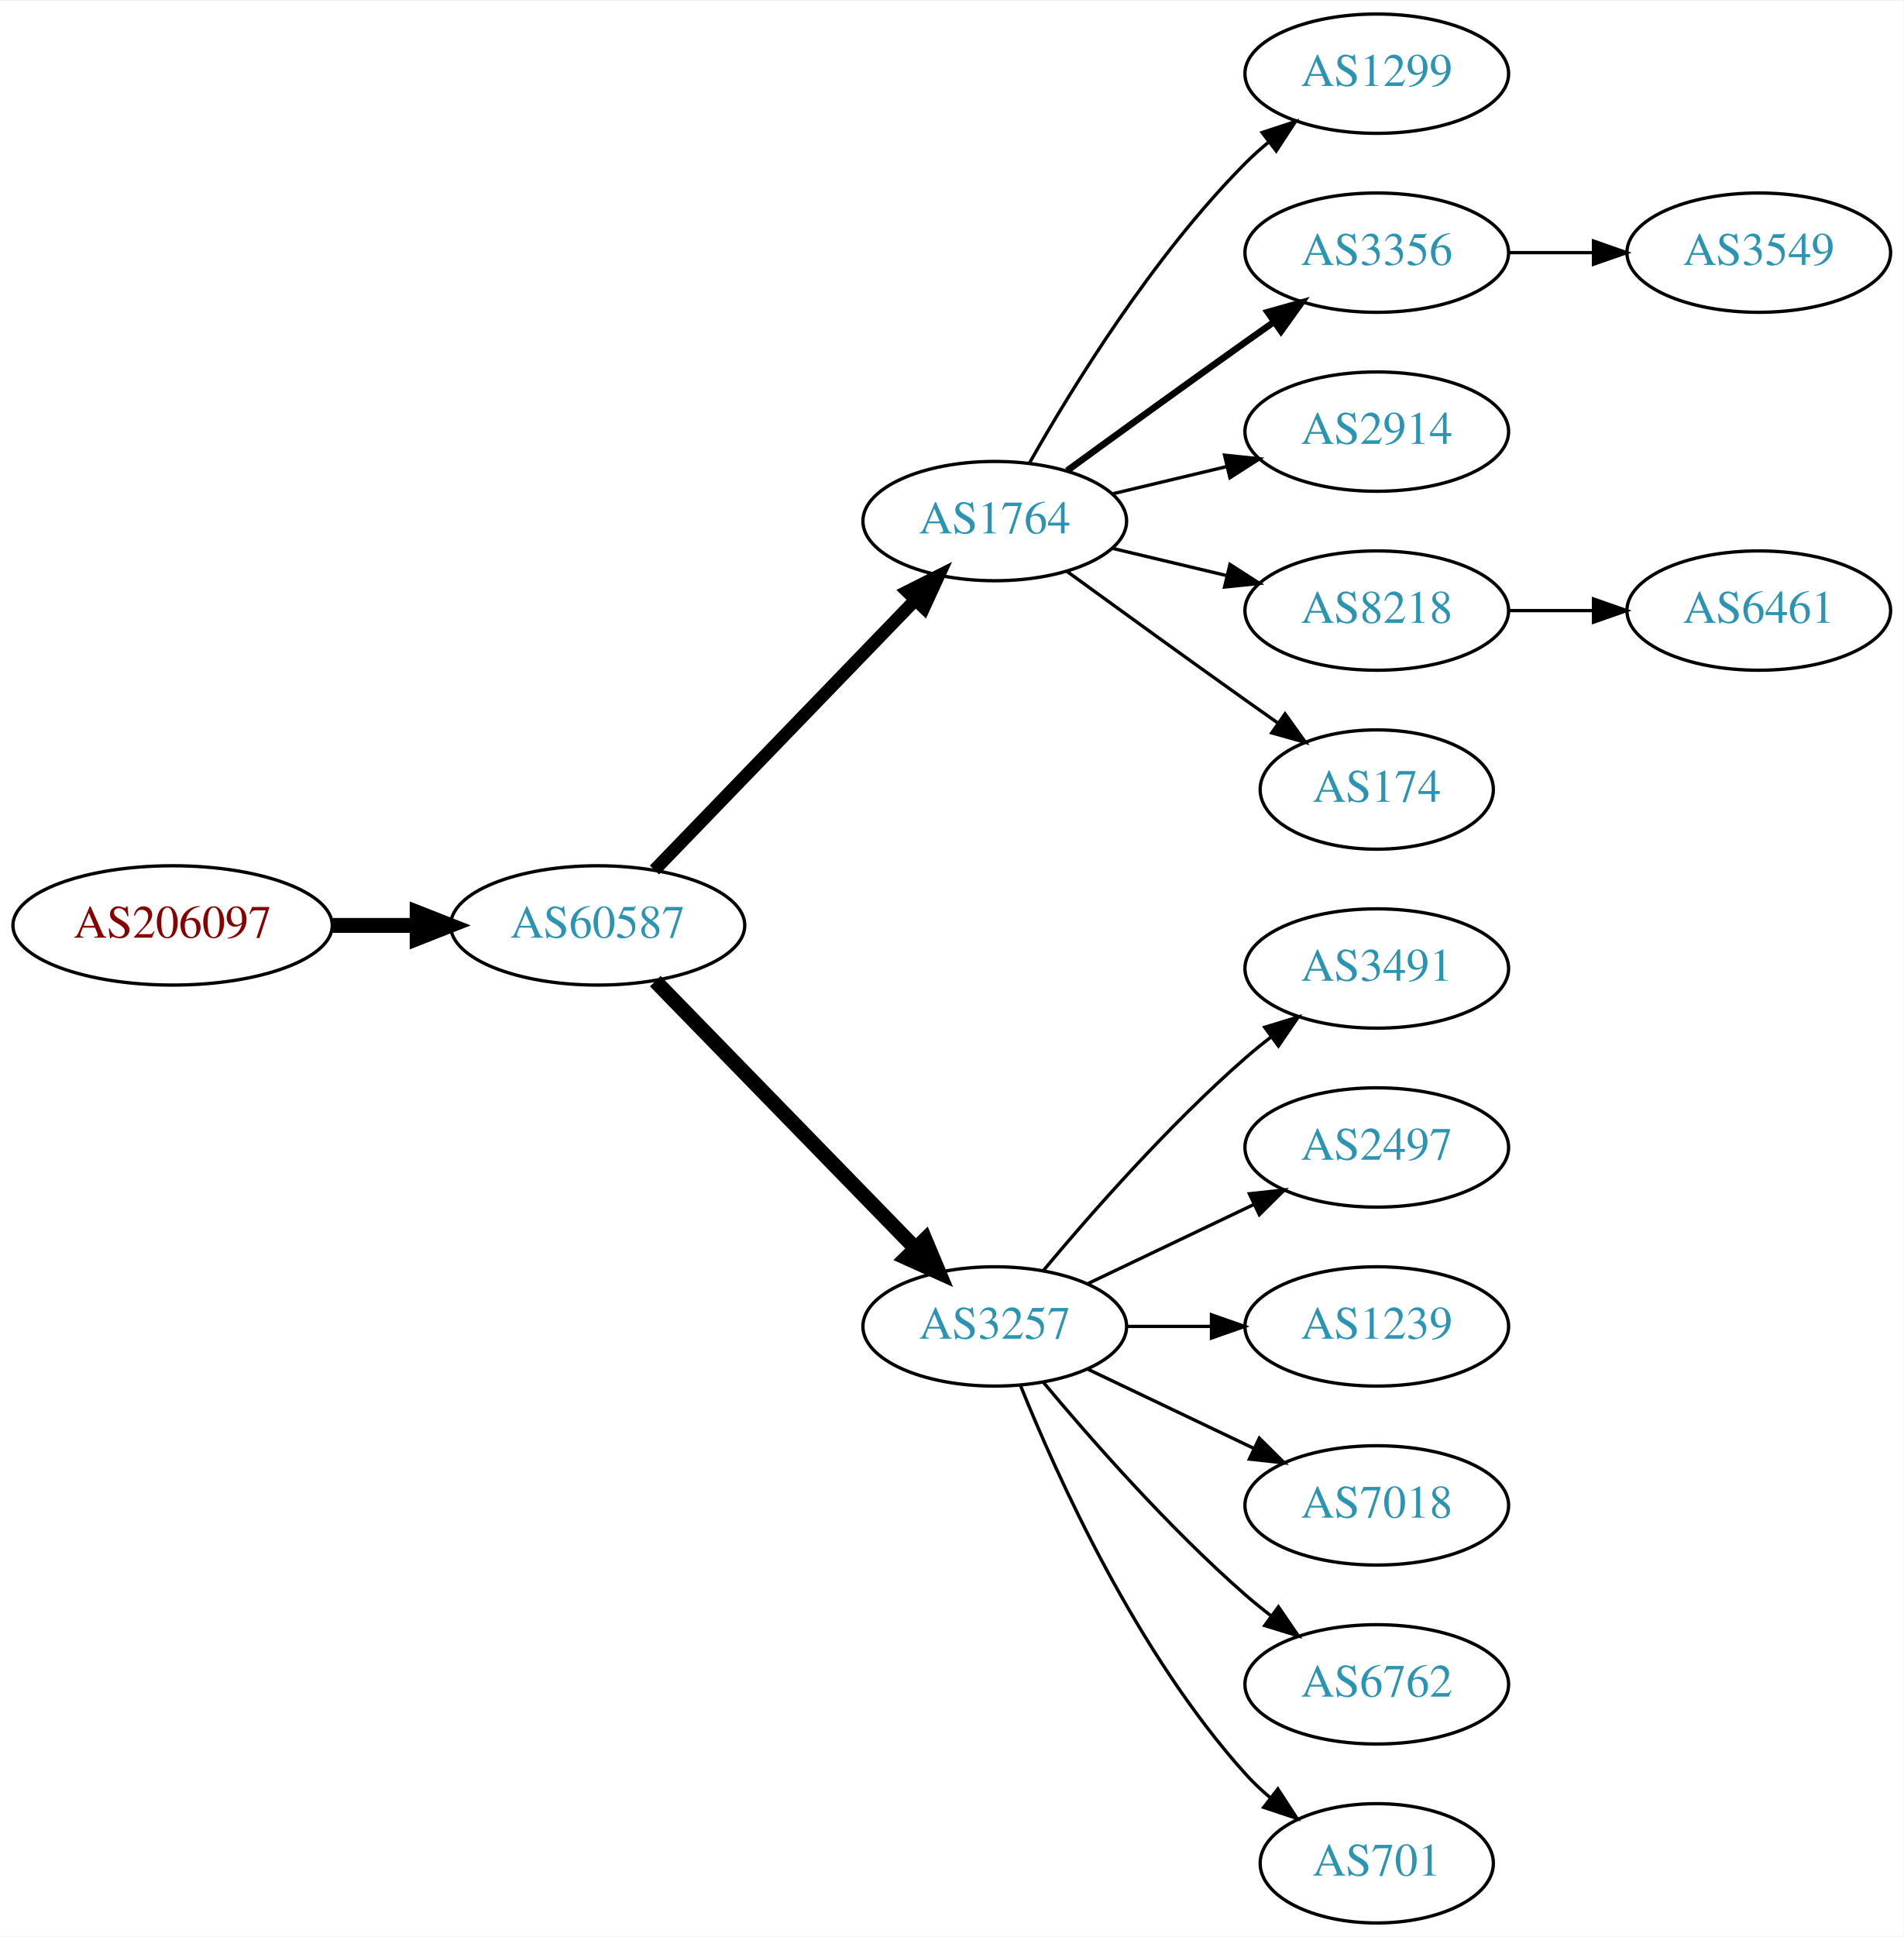
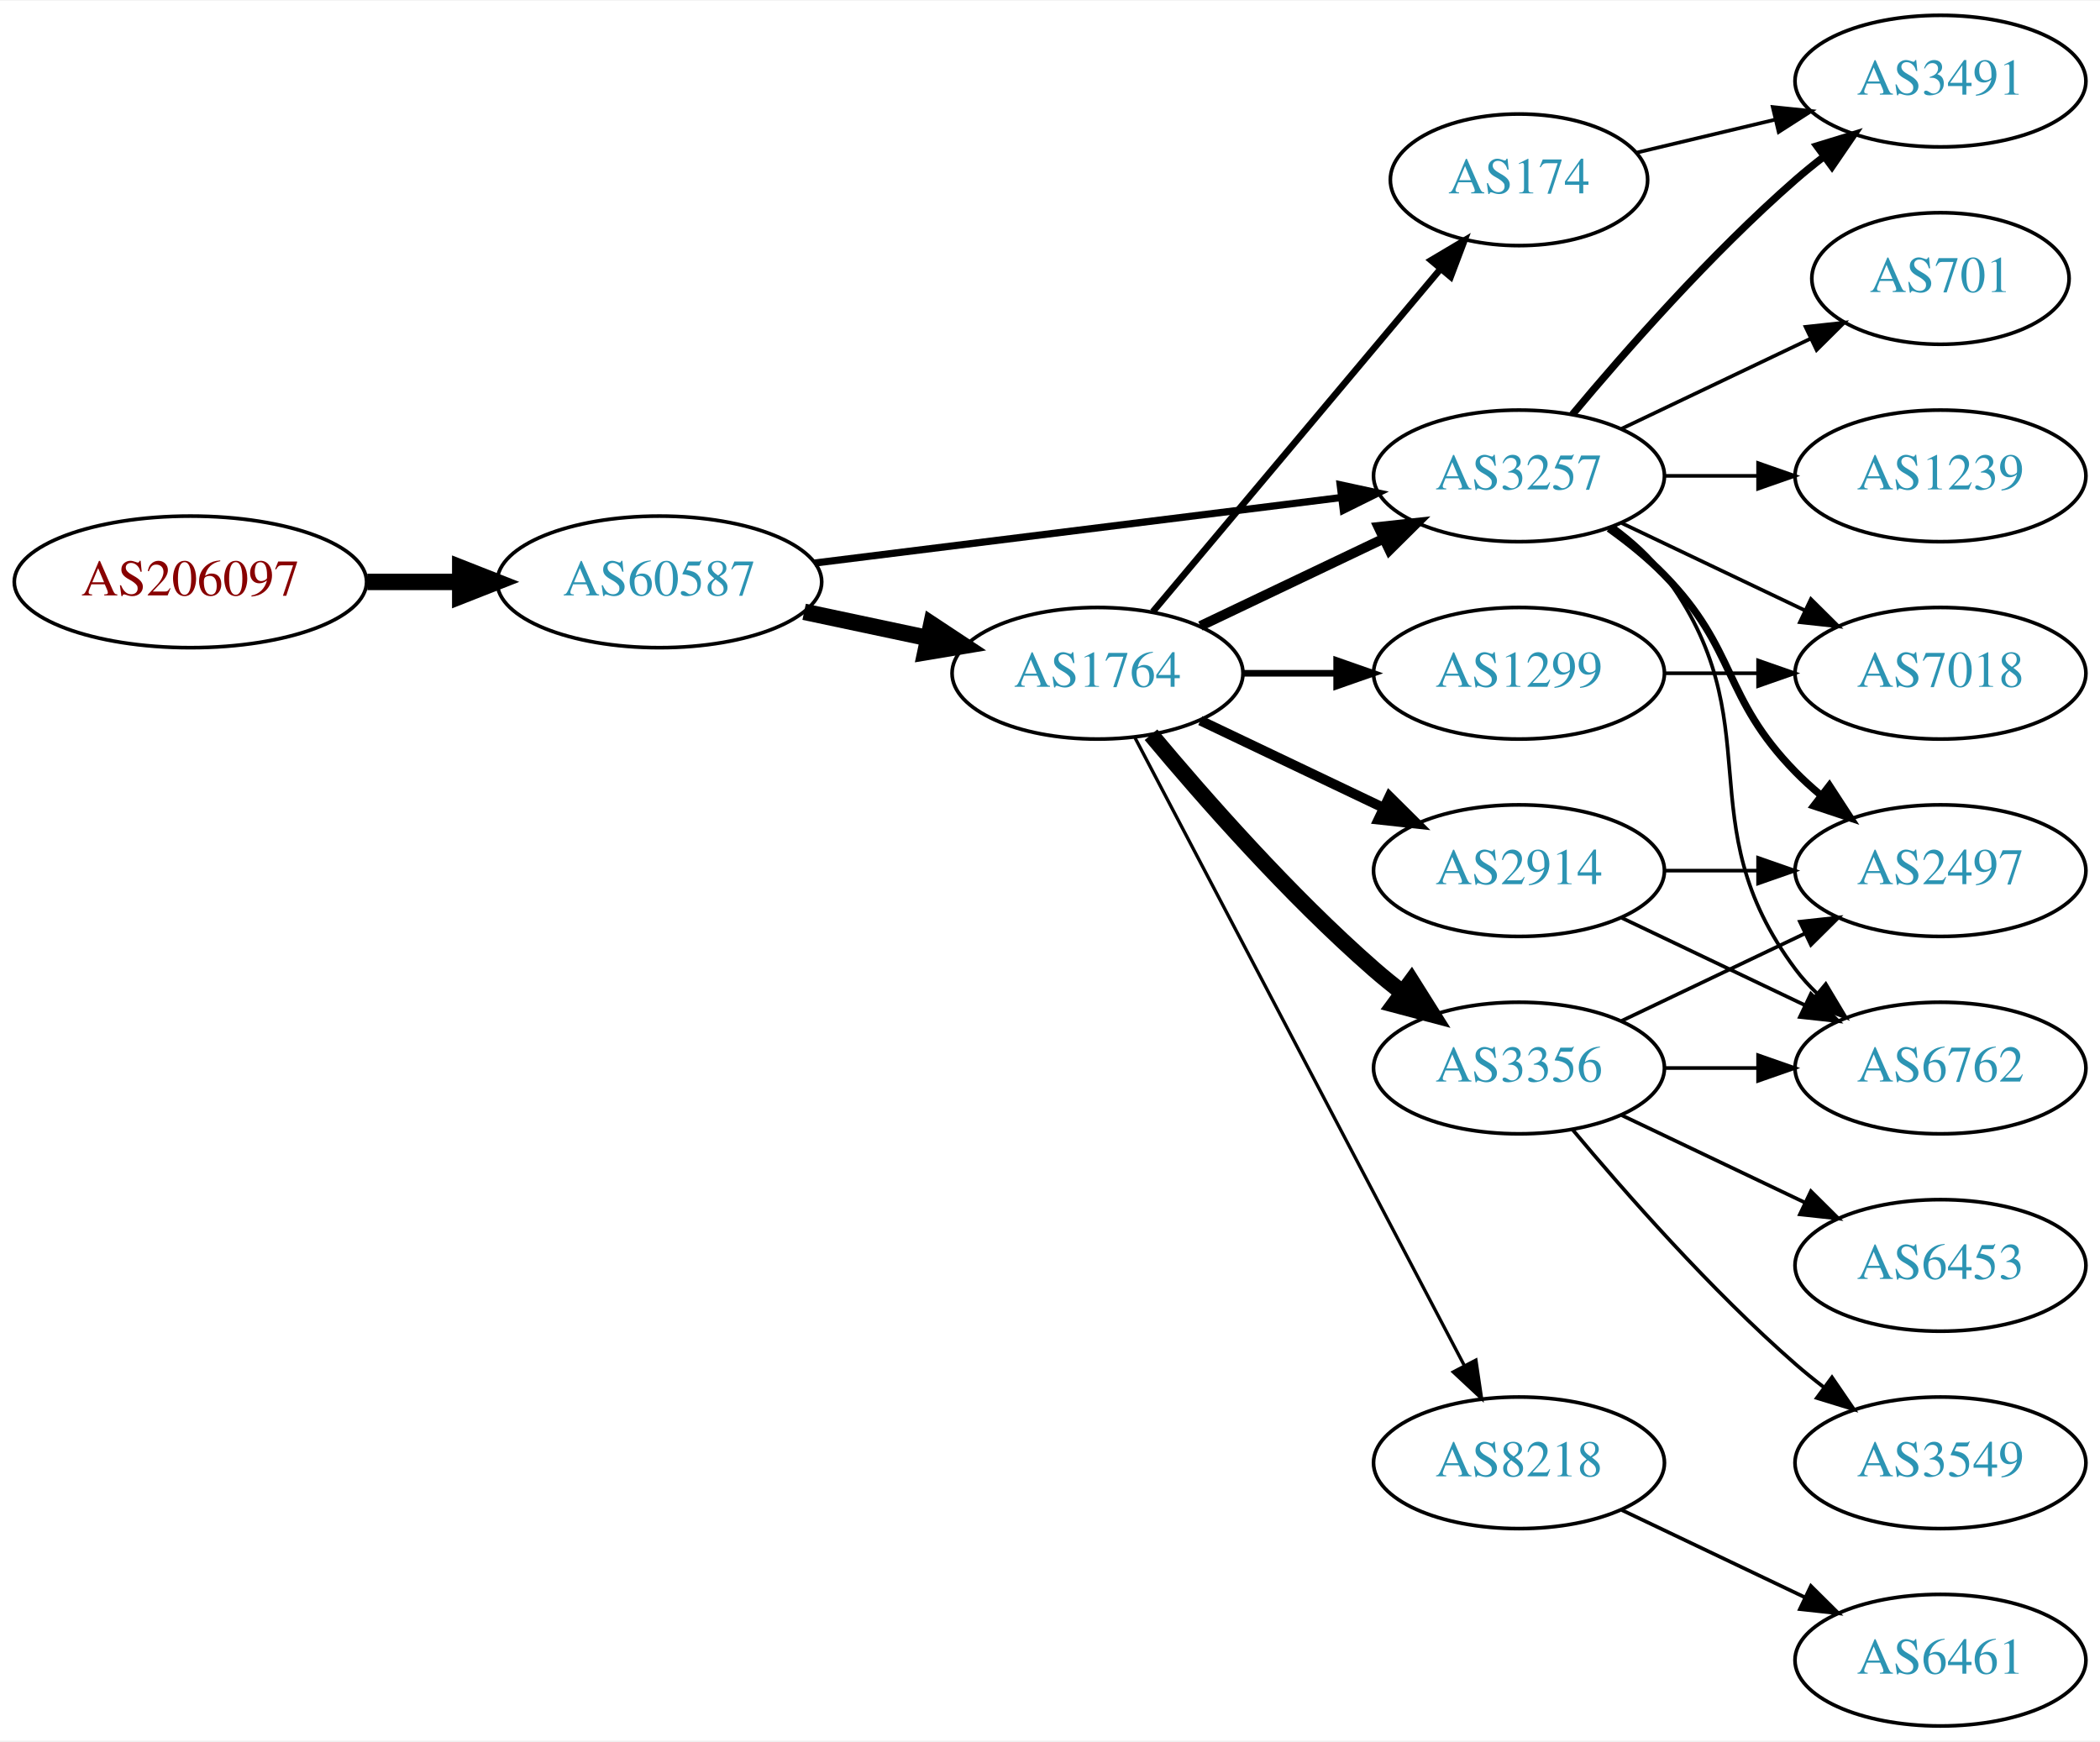
- <svg xmlns="http://www.w3.org/2000/svg" xmlns:xlink="http://www.w3.org/1999/xlink" width="574pt" height="584pt" viewBox="0.00 0.00 574.46 584.00">
-   <g id="graph0" class="graph" transform="scale(1 1) rotate(0) translate(4 580)">
-     <polygon fill="white" stroke="none" points="-4,4 -4,-580 570.463,-580 570.463,4 -4,4" />
+ <svg xmlns="http://www.w3.org/2000/svg" xmlns:xlink="http://www.w3.org/1999/xlink" width="574pt" height="476pt" viewBox="0.00 0.00 574.46 476.00">
+   <g id="graph0" class="graph" transform="scale(1 1) rotate(0) translate(4 472)">
+     <polygon fill="white" stroke="none" points="-4,4 -4,-472 570.463,-472 570.463,4 -4,4" />
    <g id="node1" class="node">
      <g id="a_node1">
        <a xlink:href="/asn/206097" xlink:title="AS206097 ~ Martin Reisenhofer [AT]">
-           <ellipse fill="#ffffff" stroke="black" cx="48.096" cy="-301" rx="48.192" ry="18" />
-           <text text-anchor="middle" x="48.096" y="-297.3" font-family="Times,serif" font-size="14.00" fill="#880000">AS206097</text>
+           <ellipse fill="#ffffff" stroke="black" cx="48.096" cy="-313" rx="48.192" ry="18" />
+           <text text-anchor="middle" x="48.096" y="-309.3" font-family="Times,serif" font-size="14.00" fill="#880000">AS206097</text>
        </a>
      </g>
    </g>
    <g id="node2" class="node">
      <g id="a_node2">
        <a xlink:href="/asn/60587" xlink:title="AS60587 ~ XINON GmbH [AT]">
-           <ellipse fill="#ffffff" stroke="black" cx="176.388" cy="-301" rx="44.393" ry="18" />
-           <text text-anchor="middle" x="176.388" y="-297.3" font-family="Times,serif" font-size="14.00" fill="#2c94b3">AS60587</text>
+           <ellipse fill="#ffffff" stroke="black" cx="176.388" cy="-313" rx="44.393" ry="18" />
+           <text text-anchor="middle" x="176.388" y="-309.3" font-family="Times,serif" font-size="14.00" fill="#2c94b3">AS60587</text>
        </a>
      </g>
    </g>
    <g id="edge1" class="edge">
-       <path fill="none" stroke="black" stroke-width="4.5" d="M96.481,-301C104.742,-301 113.386,-301 121.799,-301" />
-       <polygon fill="black" stroke="black" stroke-width="4.5" points="121.904,-304.938 131.904,-301 121.904,-297.063 121.904,-304.938" />
+       <path fill="none" stroke="black" stroke-width="4.5" d="M96.481,-313C104.742,-313 113.386,-313 121.799,-313" />
+       <polygon fill="black" stroke="black" stroke-width="4.5" points="121.904,-316.938 131.904,-313 121.904,-309.063 121.904,-316.938" />
    </g>
    <g id="node3" class="node">
      <g id="a_node3">
        <a xlink:href="/asn/1764" xlink:title="AS1764 ~ NEXTLAYER-AS [AT]">
-           <ellipse fill="#ffffff" stroke="black" cx="296.23" cy="-423" rx="39.794" ry="18" />
-           <text text-anchor="middle" x="296.23" y="-419.3" font-family="Times,serif" font-size="14.00" fill="#2c94b3">AS1764</text>
+           <ellipse fill="#ffffff" stroke="black" cx="296.23" cy="-288" rx="39.794" ry="18" />
+           <text text-anchor="middle" x="296.23" y="-284.3" font-family="Times,serif" font-size="14.00" fill="#2c94b3">AS1764</text>
        </a>
      </g>
    </g>
    <g id="edge2" class="edge">
-       <path fill="none" stroke="black" stroke-width="3.857" d="M193.526,-317.708C213.889,-338.789 249.043,-375.183 272.217,-399.175" />
-       <polygon fill="black" stroke="black" stroke-width="3.857" points="269.822,-401.733 279.287,-406.494 274.857,-396.87 269.822,-401.733" />
+       <path fill="none" stroke="black" stroke-width="4.5" d="M215.974,-304.814C226.766,-302.524 238.596,-300.015 249.747,-297.649" />
+       <polygon fill="black" stroke="black" stroke-width="4.5" points="250.784,-301.454 259.749,-295.527 249.149,-293.751 250.784,-301.454" />
    </g>
    <g id="node4" class="node">
      <g id="a_node4">
        <a xlink:href="/asn/3257" xlink:title="AS3257 ~ GTT [DE]">
-           <ellipse fill="#ffffff" stroke="black" cx="296.23" cy="-180" rx="39.794" ry="18" />
-           <text text-anchor="middle" x="296.23" y="-176.3" font-family="Times,serif" font-size="14.00" fill="#2c94b3">AS3257</text>
+           <ellipse fill="#ffffff" stroke="black" cx="411.523" cy="-342" rx="39.794" ry="18" />
+           <text text-anchor="middle" x="411.523" y="-338.3" font-family="Times,serif" font-size="14.00" fill="#2c94b3">AS3257</text>
        </a>
      </g>
    </g>
    <g id="edge3" class="edge">
-       <path fill="none" stroke="black" stroke-width="4.5" d="M193.773,-284.175C214.203,-263.198 249.241,-227.222 272.321,-203.523" />
-       <polygon fill="black" stroke="black" stroke-width="4.5" points="275.204,-206.206 279.36,-196.295 269.562,-200.712 275.204,-206.206" />
+       <path fill="none" stroke="black" stroke-width="1.969" d="M218.799,-318.151C259.173,-323.173 320.516,-330.804 362.891,-336.075" />
+       <polygon fill="black" stroke="black" stroke-width="1.969" points="362.608,-339.567 372.964,-337.328 363.472,-332.62 362.608,-339.567" />
+     </g>
+     <g id="edge7" class="edge">
+       <path fill="none" stroke="black" stroke-width="2.7" d="M324.367,-300.934C339.361,-308.081 358.182,-317.052 374.405,-324.785" />
+       <polygon fill="black" stroke="black" stroke-width="2.7" points="373.075,-328.028 383.608,-329.171 376.087,-321.709 373.075,-328.028" />
    </g>
    <g id="node5" class="node">
      <g id="a_node5">
-         <a xlink:href="/asn/1299" xlink:title="AS1299 ~ Telia Carrier [EU]">
-           <ellipse fill="#ffffff" stroke="black" cx="411.523" cy="-558" rx="39.794" ry="18" />
-           <text text-anchor="middle" x="411.523" y="-554.3" font-family="Times,serif" font-size="14.00" fill="#2c94b3">AS1299</text>
+         <a xlink:href="/asn/2914" xlink:title="AS2914 ~ NTT America, Inc. [US]">
+           <ellipse fill="#ffffff" stroke="black" cx="411.523" cy="-234" rx="39.794" ry="18" />
+           <text text-anchor="middle" x="411.523" y="-230.3" font-family="Times,serif" font-size="14.00" fill="#2c94b3">AS2914</text>
        </a>
      </g>
    </g>
    <g id="edge4" class="edge">
-       <path fill="none" stroke="black" d="M306.69,-440.49C319.472,-463.096 343.904,-502.886 371.877,-531 373.987,-533.121 376.283,-535.188 378.669,-537.171" />
-       <polygon fill="black" stroke="black" points="376.921,-540.242 386.984,-543.556 381.184,-534.69 376.921,-540.242" />
+       <path fill="none" stroke="black" stroke-width="2.7" d="M324.367,-275.066C339.361,-267.919 358.182,-258.948 374.405,-251.215" />
+       <polygon fill="black" stroke="black" stroke-width="2.7" points="376.087,-254.291 383.608,-246.829 373.075,-247.972 376.087,-254.291" />
    </g>
    <g id="node6" class="node">
      <g id="a_node6">
-         <a xlink:href="/asn/3356" xlink:title="AS3356 ~ Level 3 Parent, LLC [US]">
-           <ellipse fill="#ffffff" stroke="black" cx="411.523" cy="-504" rx="39.794" ry="18" />
-           <text text-anchor="middle" x="411.523" y="-500.3" font-family="Times,serif" font-size="14.00" fill="#2c94b3">AS3356</text>
+         <a xlink:href="/asn/174" xlink:title="AS174 ~ Cogent Communications [US]">
+           <ellipse fill="#ffffff" stroke="black" cx="411.523" cy="-423" rx="35.194" ry="18" />
+           <text text-anchor="middle" x="411.523" y="-419.3" font-family="Times,serif" font-size="14.00" fill="#2c94b3">AS174</text>
        </a>
      </g>
    </g>
    <g id="edge5" class="edge">
-       <path fill="none" stroke="black" stroke-width="2" d="M318.078,-438.222C333.012,-449.091 353.626,-464.025 371.877,-477 374.697,-479.005 377.64,-481.085 380.588,-483.159" />
-       <polygon fill="black" stroke="black" stroke-width="2" points="378.616,-486.05 388.813,-488.926 382.634,-480.319 378.616,-486.05" />
+       <path fill="none" stroke="black" stroke-width="1.8" d="M311.35,-304.825C331.132,-328.397 367.22,-371.4 389.979,-398.52" />
+       <polygon fill="black" stroke="black" stroke-width="1.8" points="387.472,-400.977 396.581,-406.387 392.834,-396.477 387.472,-400.977" />
    </g>
    <g id="node7" class="node">
      <g id="a_node7">
-         <a xlink:href="/asn/2914" xlink:title="AS2914 ~ NTT America, Inc. [US]">
-           <ellipse fill="#ffffff" stroke="black" cx="411.523" cy="-450" rx="39.794" ry="18" />
-           <text text-anchor="middle" x="411.523" y="-446.3" font-family="Times,serif" font-size="14.00" fill="#2c94b3">AS2914</text>
+         <a xlink:href="/asn/3356" xlink:title="AS3356 ~ Level 3 Parent, LLC [US]">
+           <ellipse fill="#ffffff" stroke="black" cx="411.523" cy="-180" rx="39.794" ry="18" />
+           <text text-anchor="middle" x="411.523" y="-176.3" font-family="Times,serif" font-size="14.00" fill="#2c94b3">AS3356</text>
        </a>
      </g>
    </g>
    <g id="edge6" class="edge">
-       <path fill="none" stroke="black" d="M331.837,-431.248C342.709,-433.838 354.863,-436.735 366.305,-439.462" />
-       <polygon fill="black" stroke="black" points="365.589,-442.889 376.128,-441.803 367.212,-436.08 365.589,-442.889" />
+       <path fill="none" stroke="black" stroke-width="4.5" d="M310.86,-271.183C325.143,-254.071 348.689,-227.255 371.877,-207 374.342,-204.846 376.981,-202.706 379.678,-200.628" />
+       <polygon fill="black" stroke="black" stroke-width="4.5" points="382.111,-203.727 387.832,-194.63 377.444,-197.384 382.111,-203.727" />
    </g>
    <g id="node8" class="node">
      <g id="a_node8">
-         <a xlink:href="/asn/8218" xlink:title="AS8218 ~ legacy Neotelecoms [FR]">
-           <ellipse fill="#ffffff" stroke="black" cx="411.523" cy="-396" rx="39.794" ry="18" />
-           <text text-anchor="middle" x="411.523" y="-392.3" font-family="Times,serif" font-size="14.00" fill="#2c94b3">AS8218</text>
-         </a>
-       </g>
-     </g>
-     <g id="edge7" class="edge">
-       <path fill="none" stroke="black" d="M331.837,-414.752C342.709,-412.162 354.863,-409.265 366.305,-406.538" />
-       <polygon fill="black" stroke="black" points="367.212,-409.92 376.128,-404.197 365.589,-403.111 367.212,-409.92" />
+         <a xlink:href="/asn/1299" xlink:title="AS1299 ~ Telia Carrier [EU]">
+           <ellipse fill="#ffffff" stroke="black" cx="411.523" cy="-288" rx="39.794" ry="18" />
+           <text text-anchor="middle" x="411.523" y="-284.3" font-family="Times,serif" font-size="14.00" fill="#2c94b3">AS1299</text>
+         </a>
+       </g>
+     </g>
+     <g id="edge8" class="edge">
+       <path fill="none" stroke="black" stroke-width="1.8" d="M335.902,-288C344.105,-288 352.869,-288 361.401,-288" />
+       <polygon fill="black" stroke="black" stroke-width="1.8" points="361.641,-291.5 371.641,-288 361.641,-284.5 361.641,-291.5" />
    </g>
    <g id="node9" class="node">
      <g id="a_node9">
-         <a xlink:href="/asn/174" xlink:title="AS174 ~ Cogent Communications [US]">
-           <ellipse fill="#ffffff" stroke="black" cx="411.523" cy="-342" rx="35.194" ry="18" />
-           <text text-anchor="middle" x="411.523" y="-338.3" font-family="Times,serif" font-size="14.00" fill="#2c94b3">AS174</text>
-         </a>
-       </g>
-     </g>
-     <g id="edge8" class="edge">
-       <path fill="none" stroke="black" d="M318.078,-407.778C333.012,-396.909 353.626,-381.975 371.877,-369 375.087,-366.718 378.456,-364.339 381.811,-361.982" />
-       <polygon fill="black" stroke="black" points="383.839,-364.834 390.021,-356.23 379.823,-359.101 383.839,-364.834" />
+         <a xlink:href="/asn/8218" xlink:title="AS8218 ~ legacy Neotelecoms [FR]">
+           <ellipse fill="#ffffff" stroke="black" cx="411.523" cy="-72" rx="39.794" ry="18" />
+           <text text-anchor="middle" x="411.523" y="-68.3" font-family="Times,serif" font-size="14.00" fill="#2c94b3">AS8218</text>
+         </a>
+       </g>
+     </g>
+     <g id="edge9" class="edge">
+       <path fill="none" stroke="black" stroke-width="0.9" d="M306.501,-270.324C326.343,-232.495 373.021,-143.501 396.507,-98.722" />
+       <polygon fill="black" stroke="black" stroke-width="0.9" points="399.737,-100.099 401.283,-89.618 393.538,-96.848 399.737,-100.099" />
    </g>
    <g id="node10" class="node">
      <g id="a_node10">
-         <a xlink:href="/asn/3491" xlink:title="AS3491 ~ PCCW Global, Inc. [US]">
-           <ellipse fill="#ffffff" stroke="black" cx="411.523" cy="-288" rx="39.794" ry="18" />
-           <text text-anchor="middle" x="411.523" y="-284.3" font-family="Times,serif" font-size="14.00" fill="#2c94b3">AS3491</text>
-         </a>
-       </g>
-     </g>
-     <g id="edge9" class="edge">
-       <path fill="none" stroke="black" d="M310.86,-196.817C325.143,-213.929 348.689,-240.745 371.877,-261 374.342,-263.154 376.981,-265.294 379.678,-267.372" />
-       <polygon fill="black" stroke="black" points="377.703,-270.264 387.832,-273.37 381.851,-264.625 377.703,-270.264" />
+         <a xlink:href="/asn/6762" xlink:title="AS6762 ~ TELECOM ITALIA SPARKLE S.p.A. [IT]">
+           <ellipse fill="#ffffff" stroke="black" cx="526.816" cy="-180" rx="39.794" ry="18" />
+           <text text-anchor="middle" x="526.816" y="-176.3" font-family="Times,serif" font-size="14.00" fill="#2c94b3">AS6762</text>
+         </a>
+       </g>
+     </g>
+     <g id="edge16" class="edge">
+       <path fill="none" stroke="black" d="M437.454,-328.118C442.53,-324.389 447.448,-319.984 451.17,-315 481.441,-274.458 456.898,-247.542 487.17,-207 488.914,-204.664 490.921,-202.455 493.085,-200.383" />
+       <polygon fill="black" stroke="black" points="495.444,-202.973 500.885,-193.882 490.963,-197.595 495.444,-202.973" />
    </g>
    <g id="node11" class="node">
      <g id="a_node11">
        <a xlink:href="/asn/2497" xlink:title="AS2497 ~ Internet Initiative Japan Inc. [JP]">
-           <ellipse fill="#ffffff" stroke="black" cx="411.523" cy="-234" rx="39.794" ry="18" />
-           <text text-anchor="middle" x="411.523" y="-230.3" font-family="Times,serif" font-size="14.00" fill="#2c94b3">AS2497</text>
-         </a>
-       </g>
+           <ellipse fill="#ffffff" stroke="black" cx="526.816" cy="-234" rx="39.794" ry="18" />
+           <text text-anchor="middle" x="526.816" y="-230.3" font-family="Times,serif" font-size="14.00" fill="#2c94b3">AS2497</text>
+         </a>
+       </g>
+     </g>
+     <g id="edge18" class="edge">
+       <path fill="none" stroke="black" stroke-width="2" d="M436.117,-327.611C441.373,-323.852 446.705,-319.563 451.17,-315 471.342,-294.383 466.997,-281.617 487.17,-261 489.262,-258.861 491.546,-256.782 493.922,-254.79" />
+       <polygon fill="black" stroke="black" stroke-width="2" points="496.441,-257.268 502.222,-248.389 492.166,-251.725 496.441,-257.268" />
+     </g>
+     <g id="node14" class="node">
+       <g id="a_node14">
+         <a xlink:href="/asn/1239" xlink:title="AS1239 ~ Sprint [US]">
+           <ellipse fill="#ffffff" stroke="black" cx="526.816" cy="-342" rx="39.794" ry="18" />
+           <text text-anchor="middle" x="526.816" y="-338.3" font-family="Times,serif" font-size="14.00" fill="#2c94b3">AS1239</text>
+         </a>
+       </g>
+     </g>
+     <g id="edge17" class="edge">
+       <path fill="none" stroke="black" d="M451.195,-342C459.398,-342 468.162,-342 476.694,-342" />
+       <polygon fill="black" stroke="black" points="476.934,-345.5 486.934,-342 476.933,-338.5 476.934,-345.5" />
+     </g>
+     <g id="node15" class="node">
+       <g id="a_node15">
+         <a xlink:href="/asn/3491" xlink:title="AS3491 ~ PCCW Global, Inc. [US]">
+           <ellipse fill="#ffffff" stroke="black" cx="526.816" cy="-450" rx="39.794" ry="18" />
+           <text text-anchor="middle" x="526.816" y="-446.3" font-family="Times,serif" font-size="14.00" fill="#2c94b3">AS3491</text>
+         </a>
+       </g>
+     </g>
+     <g id="edge19" class="edge">
+       <path fill="none" stroke="black" stroke-width="2" d="M426.153,-358.817C440.436,-375.929 463.982,-402.745 487.17,-423 489.635,-425.154 492.274,-427.294 494.971,-429.372" />
+       <polygon fill="black" stroke="black" stroke-width="2" points="492.996,-432.264 503.125,-435.37 497.144,-426.625 492.996,-432.264" />
+     </g>
+     <g id="node16" class="node">
+       <g id="a_node16">
+         <a xlink:href="/asn/7018" xlink:title="AS7018 ~ AT&amp;T Services, Inc. [US]">
+           <ellipse fill="#ffffff" stroke="black" cx="526.816" cy="-288" rx="39.794" ry="18" />
+           <text text-anchor="middle" x="526.816" y="-284.3" font-family="Times,serif" font-size="14.00" fill="#2c94b3">AS7018</text>
+         </a>
+       </g>
+     </g>
+     <g id="edge20" class="edge">
+       <path fill="none" stroke="black" d="M439.66,-329.066C454.654,-321.919 473.475,-312.948 489.698,-305.215" />
+       <polygon fill="black" stroke="black" points="491.38,-308.291 498.901,-300.829 488.368,-301.972 491.38,-308.291" />
+     </g>
+     <g id="node17" class="node">
+       <g id="a_node17">
+         <a xlink:href="/asn/701" xlink:title="AS701 ~ UUNET [US]">
+           <ellipse fill="#ffffff" stroke="black" cx="526.816" cy="-396" rx="35.194" ry="18" />
+           <text text-anchor="middle" x="526.816" y="-392.3" font-family="Times,serif" font-size="14.00" fill="#2c94b3">AS701</text>
+         </a>
+       </g>
+     </g>
+     <g id="edge21" class="edge">
+       <path fill="none" stroke="black" d="M439.66,-354.934C455.091,-362.29 474.577,-371.577 491.112,-379.459" />
+       <polygon fill="black" stroke="black" points="489.921,-382.768 500.454,-383.911 492.933,-376.449 489.921,-382.768" />
    </g>
    <g id="edge10" class="edge">
-       <path fill="none" stroke="black" d="M324.367,-192.934C339.361,-200.081 358.182,-209.052 374.405,-216.785" />
-       <polygon fill="black" stroke="black" points="373.075,-220.028 383.608,-221.171 376.087,-213.709 373.075,-220.028" />
+       <path fill="none" stroke="black" d="M439.66,-221.066C454.654,-213.919 473.475,-204.948 489.698,-197.215" />
+       <polygon fill="black" stroke="black" points="491.38,-200.291 498.901,-192.829 488.368,-193.972 491.38,-200.291" />
+     </g>
+     <g id="edge11" class="edge">
+       <path fill="none" stroke="black" d="M451.195,-234C459.398,-234 468.162,-234 476.694,-234" />
+       <polygon fill="black" stroke="black" points="476.934,-237.5 486.934,-234 476.933,-230.5 476.934,-237.5" />
+     </g>
+     <g id="edge22" class="edge">
+       <path fill="none" stroke="black" d="M443.781,-430.449C455.461,-433.233 468.956,-436.449 481.586,-439.459" />
+       <polygon fill="black" stroke="black" points="480.938,-442.903 491.477,-441.816 482.561,-436.093 480.938,-442.903" />
+     </g>
+     <g id="edge15" class="edge">
+       <path fill="none" stroke="black" d="M451.195,-180C459.398,-180 468.162,-180 476.694,-180" />
+       <polygon fill="black" stroke="black" points="476.934,-183.5 486.934,-180 476.933,-176.5 476.934,-183.5" />
+     </g>
+     <g id="edge14" class="edge">
+       <path fill="none" stroke="black" d="M439.66,-192.934C454.654,-200.081 473.475,-209.052 489.698,-216.785" />
+       <polygon fill="black" stroke="black" points="488.368,-220.028 498.901,-221.171 491.38,-213.709 488.368,-220.028" />
    </g>
    <g id="node12" class="node">
      <g id="a_node12">
-         <a xlink:href="/asn/1239" xlink:title="AS1239 ~ Sprint [US]">
-           <ellipse fill="#ffffff" stroke="black" cx="411.523" cy="-180" rx="39.794" ry="18" />
-           <text text-anchor="middle" x="411.523" y="-176.3" font-family="Times,serif" font-size="14.00" fill="#2c94b3">AS1239</text>
-         </a>
-       </g>
-     </g>
-     <g id="edge11" class="edge">
-       <path fill="none" stroke="black" d="M335.902,-180C344.105,-180 352.869,-180 361.401,-180" />
-       <polygon fill="black" stroke="black" points="361.641,-183.5 371.641,-180 361.641,-176.5 361.641,-183.5" />
+         <a xlink:href="/asn/3549" xlink:title="AS3549 ~ Level 3 Parent, LLC [US]">
+           <ellipse fill="#ffffff" stroke="black" cx="526.816" cy="-72" rx="39.794" ry="18" />
+           <text text-anchor="middle" x="526.816" y="-68.3" font-family="Times,serif" font-size="14.00" fill="#2c94b3">AS3549</text>
+         </a>
+       </g>
+     </g>
+     <g id="edge12" class="edge">
+       <path fill="none" stroke="black" d="M426.153,-163.183C440.436,-146.071 463.982,-119.255 487.17,-99 489.635,-96.846 492.274,-94.706 494.971,-92.628" />
+       <polygon fill="black" stroke="black" points="497.144,-95.375 503.125,-86.63 492.996,-89.736 497.144,-95.375" />
    </g>
    <g id="node13" class="node">
      <g id="a_node13">
-         <a xlink:href="/asn/7018" xlink:title="AS7018 ~ AT&amp;T Services, Inc. [US]">
-           <ellipse fill="#ffffff" stroke="black" cx="411.523" cy="-126" rx="39.794" ry="18" />
-           <text text-anchor="middle" x="411.523" y="-122.3" font-family="Times,serif" font-size="14.00" fill="#2c94b3">AS7018</text>
-         </a>
-       </g>
-     </g>
-     <g id="edge12" class="edge">
-       <path fill="none" stroke="black" d="M324.367,-167.066C339.361,-159.919 358.182,-150.948 374.405,-143.215" />
-       <polygon fill="black" stroke="black" points="376.087,-146.291 383.608,-138.829 373.075,-139.972 376.087,-146.291" />
-     </g>
-     <g id="node14" class="node">
-       <g id="a_node14">
-         <a xlink:href="/asn/6762" xlink:title="AS6762 ~ TELECOM ITALIA SPARKLE S.p.A. [IT]">
-           <ellipse fill="#ffffff" stroke="black" cx="411.523" cy="-72" rx="39.794" ry="18" />
-           <text text-anchor="middle" x="411.523" y="-68.3" font-family="Times,serif" font-size="14.00" fill="#2c94b3">AS6762</text>
+         <a xlink:href="/asn/6453" xlink:title="AS6453 ~ TATA COMMUNICATIONS (AMERICA) INC [US]">
+           <ellipse fill="#ffffff" stroke="black" cx="526.816" cy="-126" rx="39.794" ry="18" />
+           <text text-anchor="middle" x="526.816" y="-122.3" font-family="Times,serif" font-size="14.00" fill="#2c94b3">AS6453</text>
        </a>
      </g>
    </g>
    <g id="edge13" class="edge">
-       <path fill="none" stroke="black" d="M310.86,-163.183C325.143,-146.071 348.689,-119.255 371.877,-99 374.342,-96.846 376.981,-94.706 379.678,-92.628" />
-       <polygon fill="black" stroke="black" points="381.851,-95.375 387.832,-86.63 377.703,-89.736 381.851,-95.375" />
-     </g>
-     <g id="node15" class="node">
-       <g id="a_node15">
-         <a xlink:href="/asn/701" xlink:title="AS701 ~ UUNET [US]">
-           <ellipse fill="#ffffff" stroke="black" cx="411.523" cy="-18" rx="35.194" ry="18" />
-           <text text-anchor="middle" x="411.523" y="-14.3" font-family="Times,serif" font-size="14.00" fill="#2c94b3">AS701</text>
-         </a>
-       </g>
-     </g>
-     <g id="edge14" class="edge">
-       <path fill="none" stroke="black" d="M303.978,-162.213C315.029,-134.757 339.082,-81.422 371.877,-45 374.192,-42.428 376.797,-39.969 379.533,-37.657" />
-       <polygon fill="black" stroke="black" points="381.671,-40.428 387.456,-31.552 377.398,-34.883 381.671,-40.428" />
-     </g>
-     <g id="node16" class="node">
-       <g id="a_node16">
-         <a xlink:href="/asn/3549" xlink:title="AS3549 ~ Level 3 Parent, LLC [US]">
-           <ellipse fill="#ffffff" stroke="black" cx="526.816" cy="-504" rx="39.794" ry="18" />
-           <text text-anchor="middle" x="526.816" y="-500.3" font-family="Times,serif" font-size="14.00" fill="#2c94b3">AS3549</text>
-         </a>
-       </g>
-     </g>
-     <g id="edge15" class="edge">
-       <path fill="none" stroke="black" d="M451.195,-504C459.398,-504 468.162,-504 476.694,-504" />
-       <polygon fill="black" stroke="black" points="476.934,-507.5 486.934,-504 476.933,-500.5 476.934,-507.5" />
-     </g>
-     <g id="node17" class="node">
-       <g id="a_node17">
+       <path fill="none" stroke="black" d="M439.66,-167.066C454.654,-159.919 473.475,-150.948 489.698,-143.215" />
+       <polygon fill="black" stroke="black" points="491.38,-146.291 498.901,-138.829 488.368,-139.972 491.38,-146.291" />
+     </g>
+     <g id="edge23" class="edge">
+       <path fill="none" stroke="black" d="M451.195,-288C459.398,-288 468.162,-288 476.694,-288" />
+       <polygon fill="black" stroke="black" points="476.934,-291.5 486.934,-288 476.933,-284.5 476.934,-291.5" />
+     </g>
+     <g id="node18" class="node">
+       <g id="a_node18">
        <a xlink:href="/asn/6461" xlink:title="AS6461 ~ Zayo Bandwidth [US]">
-           <ellipse fill="#ffffff" stroke="black" cx="526.816" cy="-396" rx="39.794" ry="18" />
-           <text text-anchor="middle" x="526.816" y="-392.3" font-family="Times,serif" font-size="14.00" fill="#2c94b3">AS6461</text>
-         </a>
-       </g>
-     </g>
-     <g id="edge16" class="edge">
-       <path fill="none" stroke="black" d="M451.195,-396C459.398,-396 468.162,-396 476.694,-396" />
-       <polygon fill="black" stroke="black" points="476.934,-399.5 486.934,-396 476.933,-392.5 476.934,-399.5" />
+           <ellipse fill="#ffffff" stroke="black" cx="526.816" cy="-18" rx="39.794" ry="18" />
+           <text text-anchor="middle" x="526.816" y="-14.3" font-family="Times,serif" font-size="14.00" fill="#2c94b3">AS6461</text>
+         </a>
+       </g>
+     </g>
+     <g id="edge24" class="edge">
+       <path fill="none" stroke="black" d="M439.66,-59.066C454.654,-51.919 473.475,-42.948 489.698,-35.215" />
+       <polygon fill="black" stroke="black" points="491.38,-38.291 498.901,-30.829 488.368,-31.972 491.38,-38.291" />
    </g>
  </g>
</svg>
